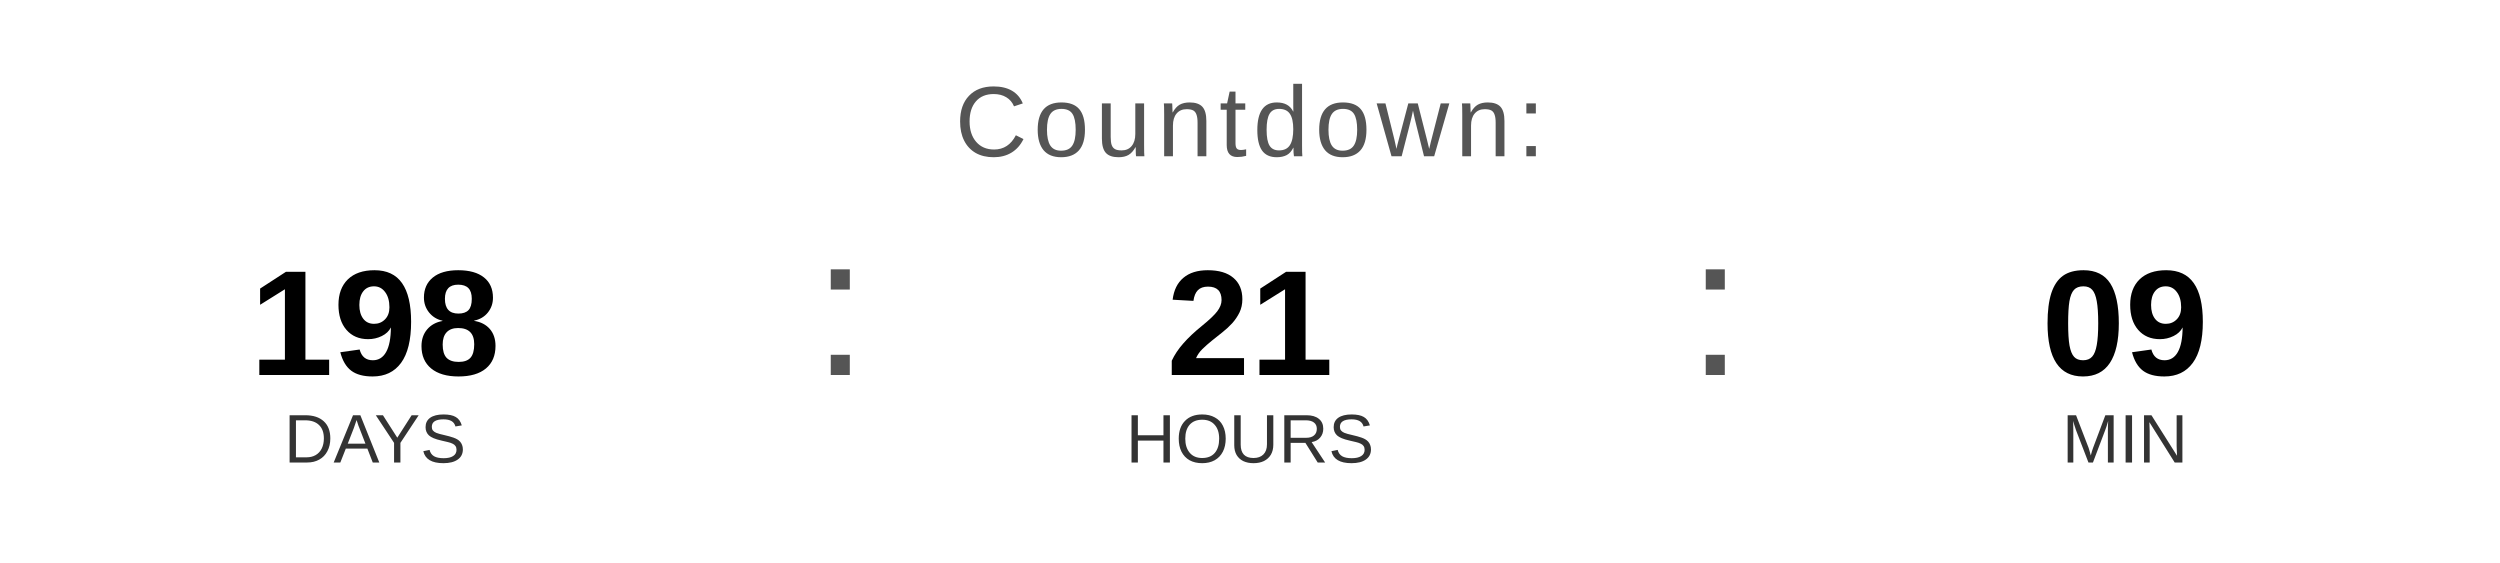
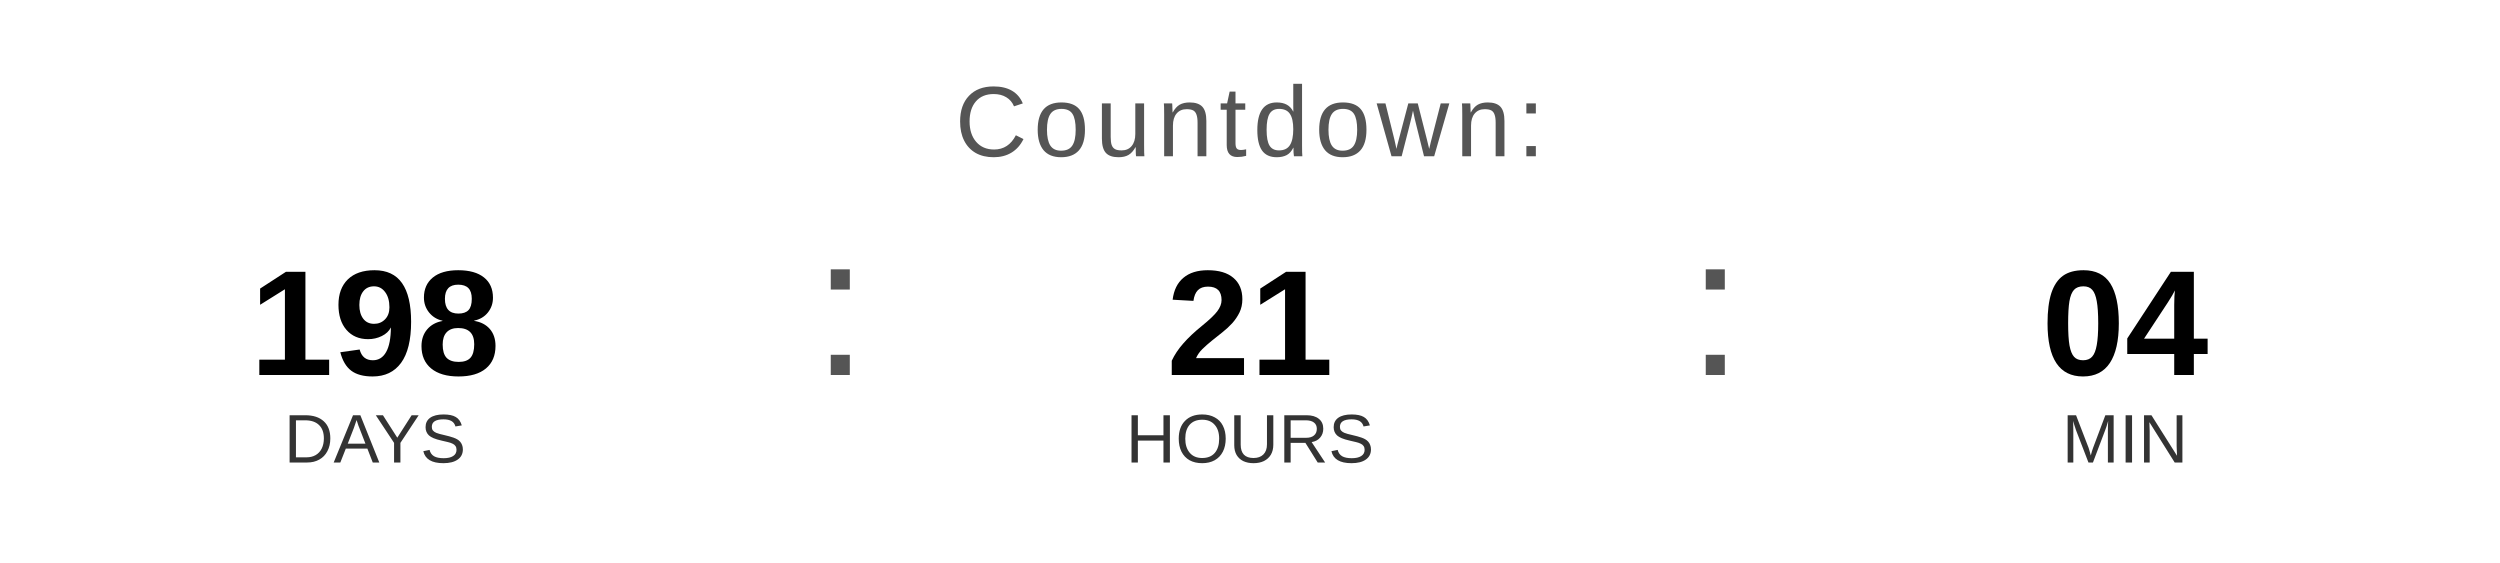
<svg xmlns="http://www.w3.org/2000/svg" width="400" height="90" viewBox="0 0 400 90">
  <text x="200" y="25" font-family="Arial, Helvetica, sans-serif" font-size="16" fill="#555555" text-anchor="middle" letter-spacing="1">
    Countdown:
  </text>
  <text x="60" y="60" font-family="Arial, Helvetica, sans-serif" font-size="24" font-weight="bold" fill="#000000" text-anchor="middle">198</text>
  <text x="60" y="74" font-family="Arial, Helvetica, sans-serif" font-size="11" fill="#333333" text-anchor="middle">DAYS</text>
  <text x="130" y="60" font-family="Arial, sans-serif" font-size="32" fill="#555555">:</text>
  <text x="200" y="60" font-family="Arial, Helvetica, sans-serif" font-size="24" font-weight="bold" fill="#000000" text-anchor="middle">21</text>
  <text x="200" y="74" font-family="Arial, Helvetica, sans-serif" font-size="11" fill="#333333" text-anchor="middle">HOURS</text>
  <text x="270" y="60" font-family="Arial, sans-serif" font-size="32" fill="#555555">:</text>
-   <text x="340" y="60" font-family="Arial, Helvetica, sans-serif" font-size="24" font-weight="bold" fill="#000000" text-anchor="middle">09</text>
+   <text x="340" y="60" font-family="Arial, Helvetica, sans-serif" font-size="24" font-weight="bold" fill="#000000" text-anchor="middle">04</text>
  <text x="340" y="74" font-family="Arial, Helvetica, sans-serif" font-size="11" fill="#333333" text-anchor="middle">MIN</text>
</svg>
